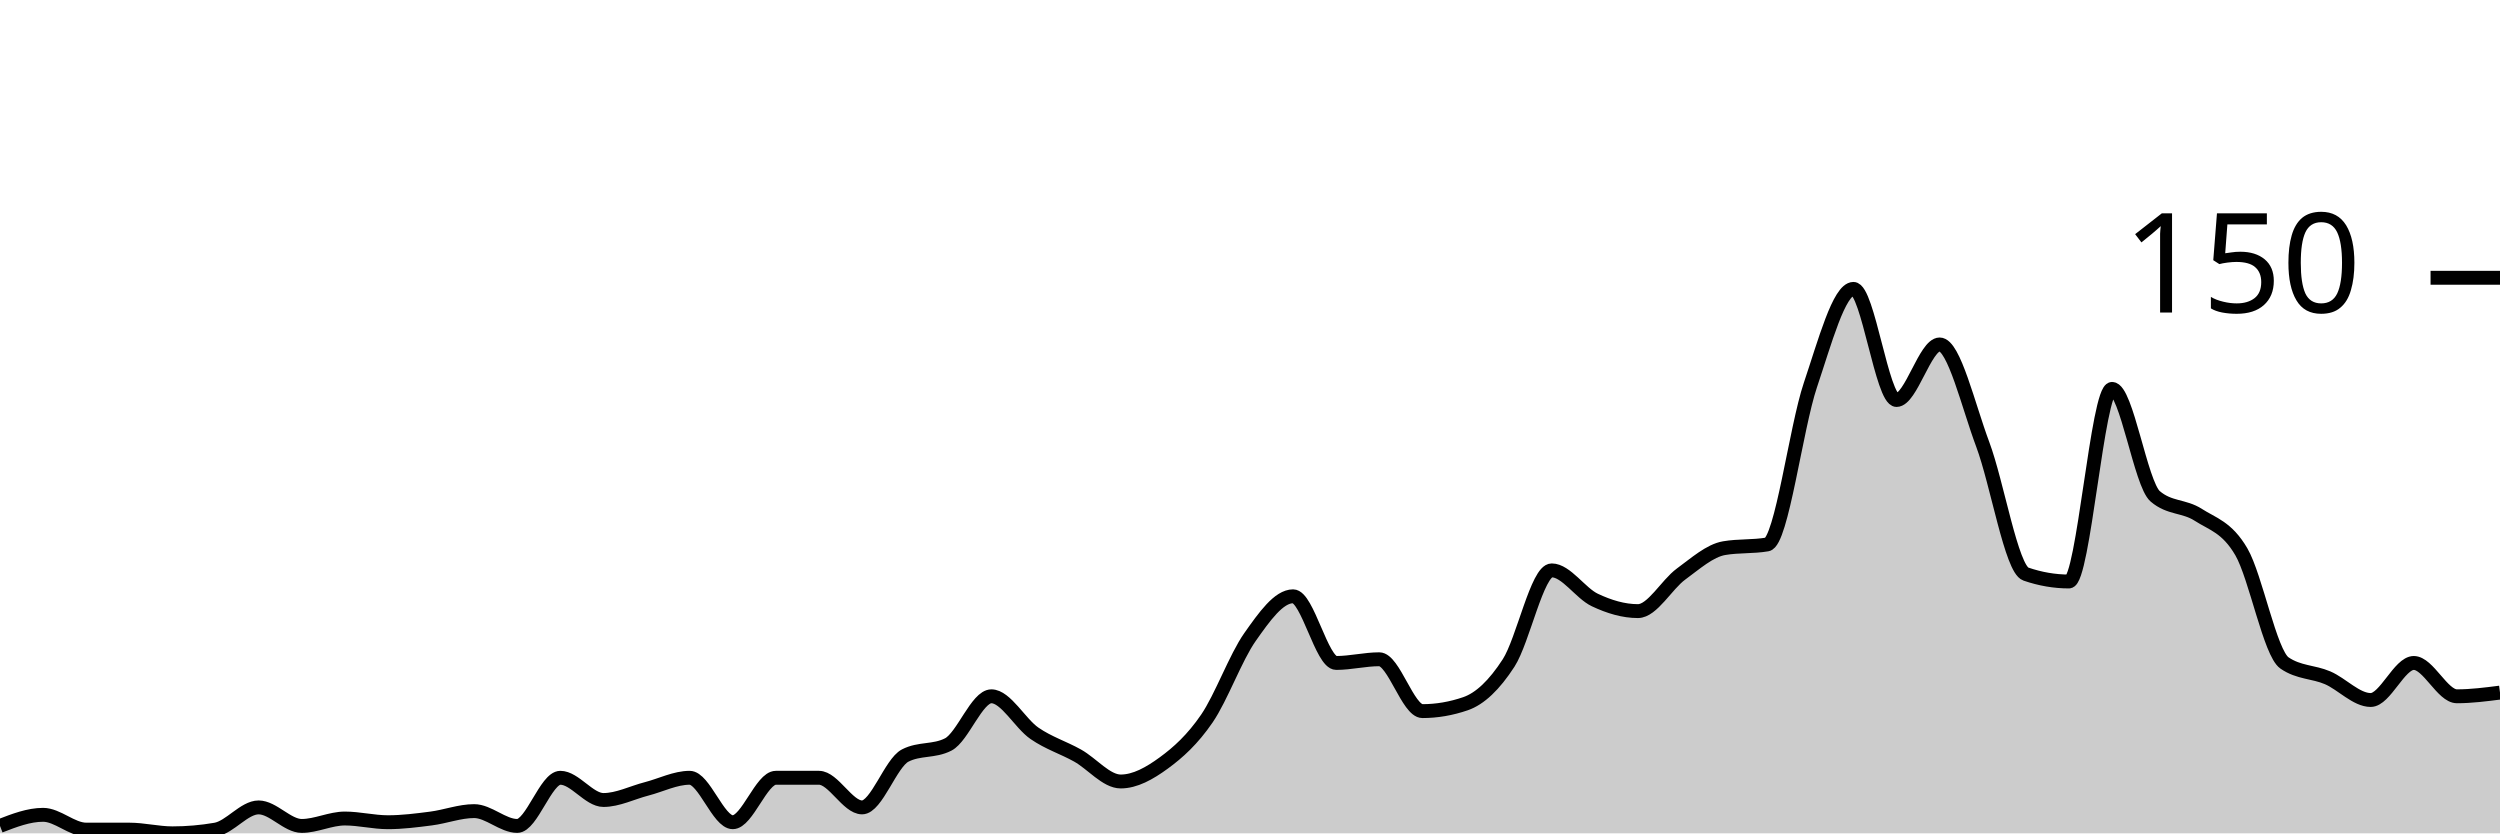
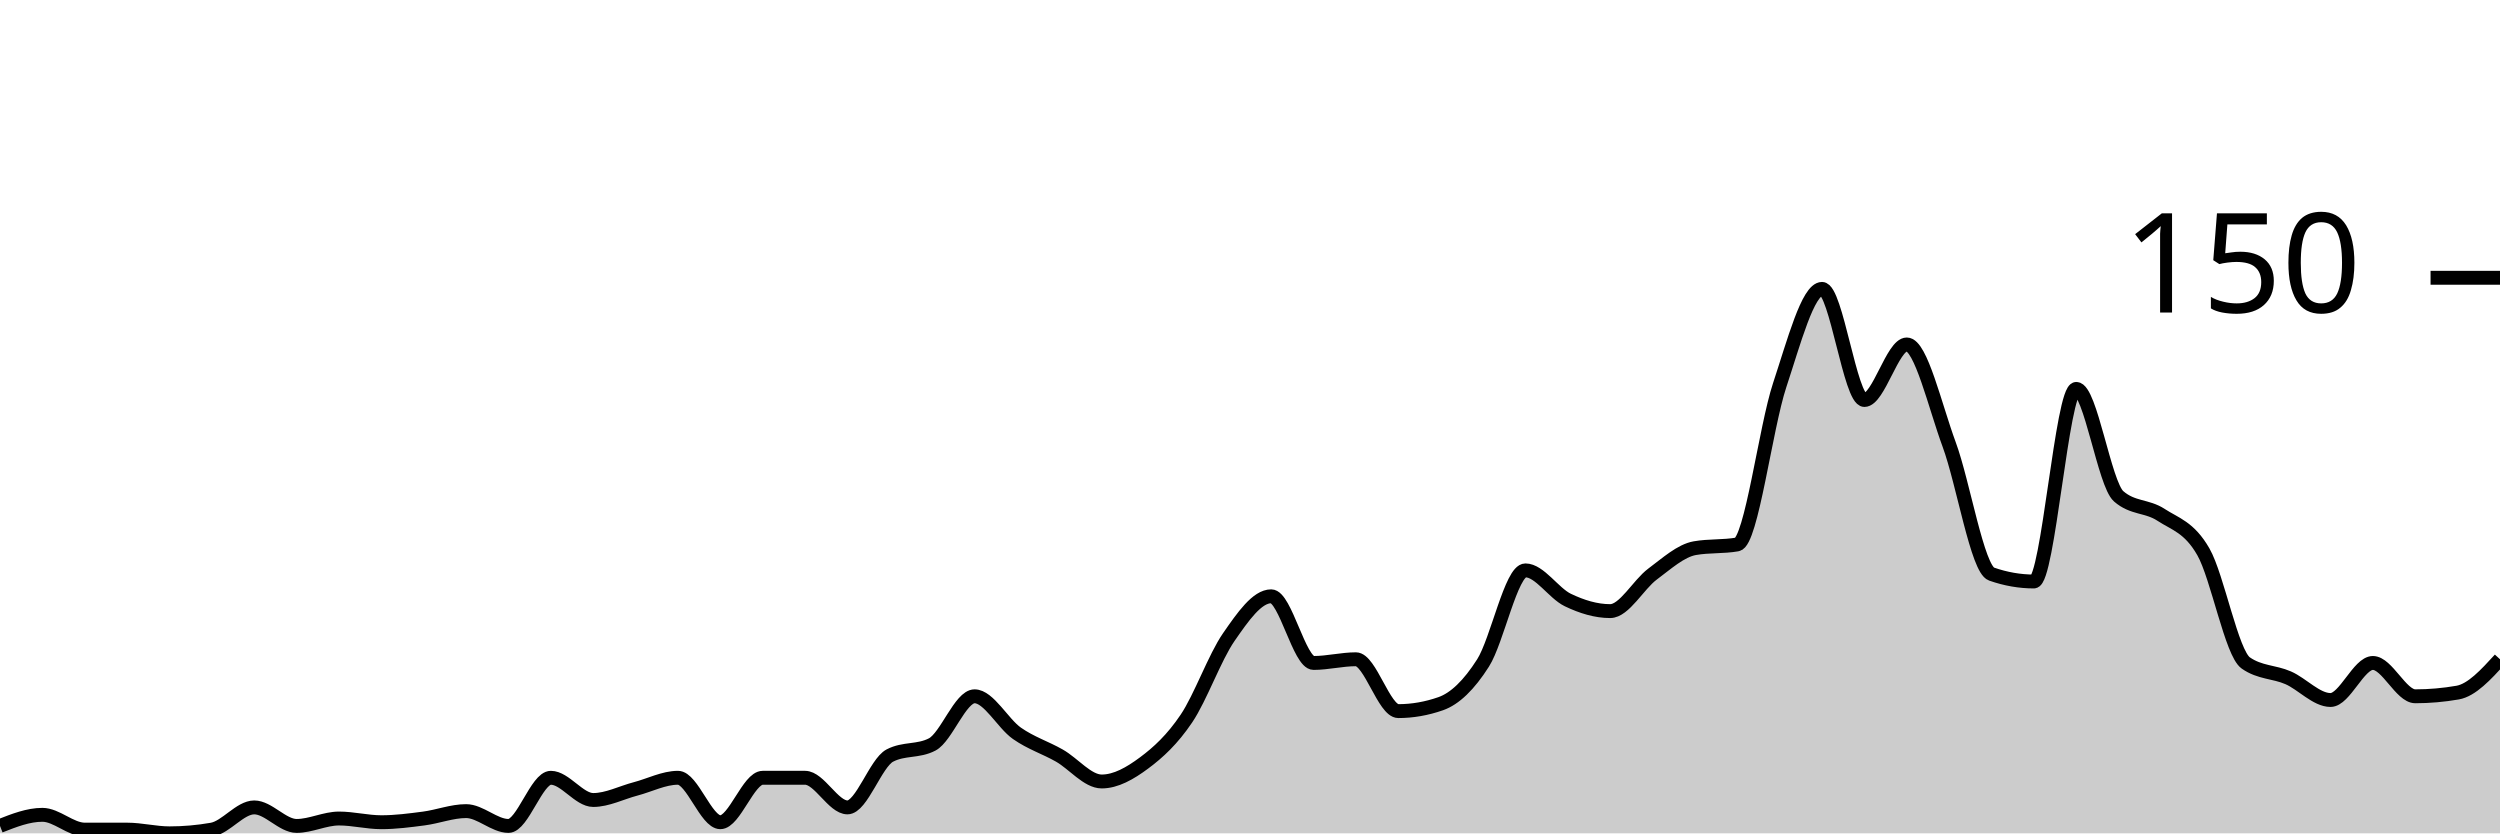
<svg xmlns="http://www.w3.org/2000/svg" viewBox="0 0 180 60">
  <g transform="translate(0,20)">
-     <path class="area" fill="rgba(0, 0, 0, 0.2)" d="M0,39.467C1.034,39.067,2.069,38.667,3.103,38.667C4.138,38.667,5.172,39.733,6.207,39.733C7.241,39.733,8.276,39.733,9.31,39.733C10.345,39.733,11.379,40,12.414,40C13.448,40,14.483,39.911,15.517,39.733C16.552,39.556,17.586,38.133,18.621,38.133C19.655,38.133,20.69,39.467,21.724,39.467C22.759,39.467,23.793,38.933,24.828,38.933C25.862,38.933,26.897,39.2,27.931,39.2C28.966,39.2,30,39.067,31.034,38.933C32.069,38.8,33.103,38.4,34.138,38.4C35.172,38.4,36.207,39.467,37.241,39.467C38.276,39.467,39.31,36,40.345,36C41.379,36,42.414,37.6,43.448,37.6C44.483,37.6,45.517,37.067,46.552,36.8C47.586,36.533,48.621,36,49.655,36C50.69,36,51.724,39.2,52.759,39.2C53.793,39.2,54.828,36,55.862,36C56.897,36,57.931,36,58.966,36C60,36,61.034,38.133,62.069,38.133C63.103,38.133,64.138,34.933,65.172,34.4C66.207,33.867,67.241,34.133,68.276,33.6C69.31,33.067,70.345,30.133,71.379,30.133C72.414,30.133,73.448,32.089,74.483,32.8C75.517,33.511,76.552,33.822,77.586,34.4C78.621,34.978,79.655,36.267,80.69,36.267C81.724,36.267,82.759,35.689,83.793,34.933C84.828,34.178,85.862,33.244,86.897,31.733C87.931,30.222,88.966,27.333,90,25.867C91.034,24.4,92.069,22.933,93.103,22.933C94.138,22.933,95.172,27.733,96.207,27.733C97.241,27.733,98.276,27.467,99.31,27.467C100.345,27.467,101.379,31.2,102.414,31.2C103.448,31.2,104.483,31.022,105.517,30.667C106.552,30.311,107.586,29.333,108.621,27.733C109.655,26.133,110.69,21.067,111.724,21.067C112.759,21.067,113.793,22.711,114.828,23.2C115.862,23.689,116.897,24,117.931,24C118.966,24,120,22.089,121.034,21.333C122.069,20.578,123.103,19.644,124.138,19.467C125.172,19.289,126.207,19.378,127.241,19.2C128.276,19.022,129.31,10.8,130.345,7.733C131.379,4.667,132.414,0.8,133.448,0.8C134.483,0.8,135.517,8.8,136.552,8.8C137.586,8.8,138.621,4.8,139.655,4.8C140.69,4.8,141.724,9.244,142.759,12C143.793,14.756,144.828,20.978,145.862,21.333C146.897,21.689,147.931,21.867,148.966,21.867C150,21.867,151.034,8,152.069,8C153.103,8,154.138,14.844,155.172,15.733C156.207,16.622,157.241,16.4,158.276,17.067C159.31,17.733,160.345,17.956,161.379,19.733C162.414,21.511,163.448,27.022,164.483,27.733C165.517,28.444,166.552,28.356,167.586,28.8C168.621,29.244,169.655,30.4,170.69,30.4C171.724,30.4,172.759,27.733,173.793,27.733C174.828,27.733,175.862,30.133,176.897,30.133C177.931,30.133,178.966,30,180,29.867L180,40C178.966,40,177.931,40,176.897,40C175.862,40,174.828,40,173.793,40C172.759,40,171.724,40,170.69,40C169.655,40,168.621,40,167.586,40C166.552,40,165.517,40,164.483,40C163.448,40,162.414,40,161.379,40C160.345,40,159.31,40,158.276,40C157.241,40,156.207,40,155.172,40C154.138,40,153.103,40,152.069,40C151.034,40,150,40,148.966,40C147.931,40,146.897,40,145.862,40C144.828,40,143.793,40,142.759,40C141.724,40,140.69,40,139.655,40C138.621,40,137.586,40,136.552,40C135.517,40,134.483,40,133.448,40C132.414,40,131.379,40,130.345,40C129.31,40,128.276,40,127.241,40C126.207,40,125.172,40,124.138,40C123.103,40,122.069,40,121.034,40C120,40,118.966,40,117.931,40C116.897,40,115.862,40,114.828,40C113.793,40,112.759,40,111.724,40C110.69,40,109.655,40,108.621,40C107.586,40,106.552,40,105.517,40C104.483,40,103.448,40,102.414,40C101.379,40,100.345,40,99.31,40C98.276,40,97.241,40,96.207,40C95.172,40,94.138,40,93.103,40C92.069,40,91.034,40,90,40C88.966,40,87.931,40,86.897,40C85.862,40,84.828,40,83.793,40C82.759,40,81.724,40,80.69,40C79.655,40,78.621,40,77.586,40C76.552,40,75.517,40,74.483,40C73.448,40,72.414,40,71.379,40C70.345,40,69.31,40,68.276,40C67.241,40,66.207,40,65.172,40C64.138,40,63.103,40,62.069,40C61.034,40,60,40,58.966,40C57.931,40,56.897,40,55.862,40C54.828,40,53.793,40,52.759,40C51.724,40,50.69,40,49.655,40C48.621,40,47.586,40,46.552,40C45.517,40,44.483,40,43.448,40C42.414,40,41.379,40,40.345,40C39.31,40,38.276,40,37.241,40C36.207,40,35.172,40,34.138,40C33.103,40,32.069,40,31.034,40C30,40,28.966,40,27.931,40C26.897,40,25.862,40,24.828,40C23.793,40,22.759,40,21.724,40C20.69,40,19.655,40,18.621,40C17.586,40,16.552,40,15.517,40C14.483,40,13.448,40,12.414,40C11.379,40,10.345,40,9.31,40C8.276,40,7.241,40,6.207,40C5.172,40,4.138,40,3.103,40C2.069,40,1.034,40,0,40Z" />
-     <path class="line" stroke="black" fill="none" d="M0,39.467C1.034,39.067,2.069,38.667,3.103,38.667C4.138,38.667,5.172,39.733,6.207,39.733C7.241,39.733,8.276,39.733,9.31,39.733C10.345,39.733,11.379,40,12.414,40C13.448,40,14.483,39.911,15.517,39.733C16.552,39.556,17.586,38.133,18.621,38.133C19.655,38.133,20.69,39.467,21.724,39.467C22.759,39.467,23.793,38.933,24.828,38.933C25.862,38.933,26.897,39.2,27.931,39.2C28.966,39.2,30,39.067,31.034,38.933C32.069,38.8,33.103,38.4,34.138,38.4C35.172,38.4,36.207,39.467,37.241,39.467C38.276,39.467,39.31,36,40.345,36C41.379,36,42.414,37.6,43.448,37.6C44.483,37.6,45.517,37.067,46.552,36.8C47.586,36.533,48.621,36,49.655,36C50.69,36,51.724,39.2,52.759,39.2C53.793,39.2,54.828,36,55.862,36C56.897,36,57.931,36,58.966,36C60,36,61.034,38.133,62.069,38.133C63.103,38.133,64.138,34.933,65.172,34.4C66.207,33.867,67.241,34.133,68.276,33.6C69.31,33.067,70.345,30.133,71.379,30.133C72.414,30.133,73.448,32.089,74.483,32.8C75.517,33.511,76.552,33.822,77.586,34.4C78.621,34.978,79.655,36.267,80.69,36.267C81.724,36.267,82.759,35.689,83.793,34.933C84.828,34.178,85.862,33.244,86.897,31.733C87.931,30.222,88.966,27.333,90,25.867C91.034,24.4,92.069,22.933,93.103,22.933C94.138,22.933,95.172,27.733,96.207,27.733C97.241,27.733,98.276,27.467,99.31,27.467C100.345,27.467,101.379,31.2,102.414,31.2C103.448,31.2,104.483,31.022,105.517,30.667C106.552,30.311,107.586,29.333,108.621,27.733C109.655,26.133,110.69,21.067,111.724,21.067C112.759,21.067,113.793,22.711,114.828,23.2C115.862,23.689,116.897,24,117.931,24C118.966,24,120,22.089,121.034,21.333C122.069,20.578,123.103,19.644,124.138,19.467C125.172,19.289,126.207,19.378,127.241,19.2C128.276,19.022,129.31,10.8,130.345,7.733C131.379,4.667,132.414,0.8,133.448,0.8C134.483,0.8,135.517,8.8,136.552,8.8C137.586,8.8,138.621,4.8,139.655,4.8C140.69,4.8,141.724,9.244,142.759,12C143.793,14.756,144.828,20.978,145.862,21.333C146.897,21.689,147.931,21.867,148.966,21.867C150,21.867,151.034,8,152.069,8C153.103,8,154.138,14.844,155.172,15.733C156.207,16.622,157.241,16.4,158.276,17.067C159.31,17.733,160.345,17.956,161.379,19.733C162.414,21.511,163.448,27.022,164.483,27.733C165.517,28.444,166.552,28.356,167.586,28.8C168.621,29.244,169.655,30.4,170.69,30.4C171.724,30.4,172.759,27.733,173.793,27.733C174.828,27.733,175.862,30.133,176.897,30.133C177.931,30.133,178.966,30,180,29.867" />
+     <path class="area" fill="rgba(0, 0, 0, 0.2)" d="M0,39.467C1.017,39.067,2.034,38.667,3.051,38.667C4.068,38.667,5.085,39.733,6.102,39.733C7.119,39.733,8.136,39.733,9.153,39.733C10.169,39.733,11.186,40,12.203,40C13.22,40,14.237,39.911,15.254,39.733C16.271,39.556,17.288,38.133,18.305,38.133C19.322,38.133,20.339,39.467,21.356,39.467C22.373,39.467,23.39,38.933,24.407,38.933C25.424,38.933,26.441,39.2,27.458,39.2C28.475,39.2,29.492,39.067,30.508,38.933C31.525,38.8,32.542,38.4,33.559,38.4C34.576,38.4,35.593,39.467,36.61,39.467C37.627,39.467,38.644,36,39.661,36C40.678,36,41.695,37.6,42.712,37.6C43.729,37.6,44.746,37.067,45.763,36.8C46.78,36.533,47.797,36,48.814,36C49.831,36,50.847,39.2,51.864,39.2C52.881,39.2,53.898,36,54.915,36C55.932,36,56.949,36,57.966,36C58.983,36,60,38.133,61.017,38.133C62.034,38.133,63.051,34.933,64.068,34.4C65.085,33.867,66.102,34.133,67.119,33.6C68.136,33.067,69.153,30.133,70.169,30.133C71.186,30.133,72.203,32.089,73.22,32.8C74.237,33.511,75.254,33.822,76.271,34.4C77.288,34.978,78.305,36.267,79.322,36.267C80.339,36.267,81.356,35.689,82.373,34.933C83.39,34.178,84.407,33.244,85.424,31.733C86.441,30.222,87.458,27.333,88.475,25.867C89.492,24.4,90.508,22.933,91.525,22.933C92.542,22.933,93.559,27.733,94.576,27.733C95.593,27.733,96.61,27.467,97.627,27.467C98.644,27.467,99.661,31.2,100.678,31.2C101.695,31.2,102.712,31.022,103.729,30.667C104.746,30.311,105.763,29.333,106.78,27.733C107.797,26.133,108.814,21.067,109.831,21.067C110.847,21.067,111.864,22.711,112.881,23.2C113.898,23.689,114.915,24,115.932,24C116.949,24,117.966,22.089,118.983,21.333C120,20.578,121.017,19.644,122.034,19.467C123.051,19.289,124.068,19.378,125.085,19.2C126.102,19.022,127.119,10.8,128.136,7.733C129.153,4.667,130.169,0.8,131.186,0.8C132.203,0.8,133.22,8.8,134.237,8.8C135.254,8.8,136.271,4.8,137.288,4.8C138.305,4.8,139.322,9.244,140.339,12C141.356,14.756,142.373,20.978,143.39,21.333C144.407,21.689,145.424,21.867,146.441,21.867C147.458,21.867,148.475,8,149.492,8C150.508,8,151.525,14.844,152.542,15.733C153.559,16.622,154.576,16.4,155.593,17.067C156.61,17.733,157.627,17.956,158.644,19.733C159.661,21.511,160.678,27.022,161.695,27.733C162.712,28.444,163.729,28.356,164.746,28.8C165.763,29.244,166.78,30.4,167.797,30.4C168.814,30.4,169.831,27.733,170.847,27.733C171.864,27.733,172.881,30.133,173.898,30.133C174.915,30.133,175.932,30.044,176.949,29.867C177.966,29.689,178.983,28.578,180,27.467L180,40C178.983,40,177.966,40,176.949,40C175.932,40,174.915,40,173.898,40C172.881,40,171.864,40,170.847,40C169.831,40,168.814,40,167.797,40C166.78,40,165.763,40,164.746,40C163.729,40,162.712,40,161.695,40C160.678,40,159.661,40,158.644,40C157.627,40,156.61,40,155.593,40C154.576,40,153.559,40,152.542,40C151.525,40,150.508,40,149.492,40C148.475,40,147.458,40,146.441,40C145.424,40,144.407,40,143.39,40C142.373,40,141.356,40,140.339,40C139.322,40,138.305,40,137.288,40C136.271,40,135.254,40,134.237,40C133.22,40,132.203,40,131.186,40C130.169,40,129.153,40,128.136,40C127.119,40,126.102,40,125.085,40C124.068,40,123.051,40,122.034,40C121.017,40,120,40,118.983,40C117.966,40,116.949,40,115.932,40C114.915,40,113.898,40,112.881,40C111.864,40,110.847,40,109.831,40C108.814,40,107.797,40,106.78,40C105.763,40,104.746,40,103.729,40C102.712,40,101.695,40,100.678,40C99.661,40,98.644,40,97.627,40C96.61,40,95.593,40,94.576,40C93.559,40,92.542,40,91.525,40C90.508,40,89.492,40,88.475,40C87.458,40,86.441,40,85.424,40C84.407,40,83.39,40,82.373,40C81.356,40,80.339,40,79.322,40C78.305,40,77.288,40,76.271,40C75.254,40,74.237,40,73.22,40C72.203,40,71.186,40,70.169,40C69.153,40,68.136,40,67.119,40C66.102,40,65.085,40,64.068,40C63.051,40,62.034,40,61.017,40C60,40,58.983,40,57.966,40C56.949,40,55.932,40,54.915,40C53.898,40,52.881,40,51.864,40C50.847,40,49.831,40,48.814,40C47.797,40,46.78,40,45.763,40C44.746,40,43.729,40,42.712,40C41.695,40,40.678,40,39.661,40C38.644,40,37.627,40,36.61,40C35.593,40,34.576,40,33.559,40C32.542,40,31.525,40,30.508,40C29.492,40,28.475,40,27.458,40C26.441,40,25.424,40,24.407,40C23.39,40,22.373,40,21.356,40C20.339,40,19.322,40,18.305,40C17.288,40,16.271,40,15.254,40C14.237,40,13.22,40,12.203,40C11.186,40,10.169,40,9.153,40C8.136,40,7.119,40,6.102,40C5.085,40,4.068,40,3.051,40C2.034,40,1.017,40,0,40Z" />
+     <path class="line" stroke="black" fill="none" d="M0,39.467C1.017,39.067,2.034,38.667,3.051,38.667C4.068,38.667,5.085,39.733,6.102,39.733C7.119,39.733,8.136,39.733,9.153,39.733C10.169,39.733,11.186,40,12.203,40C13.22,40,14.237,39.911,15.254,39.733C16.271,39.556,17.288,38.133,18.305,38.133C19.322,38.133,20.339,39.467,21.356,39.467C22.373,39.467,23.39,38.933,24.407,38.933C25.424,38.933,26.441,39.2,27.458,39.2C28.475,39.2,29.492,39.067,30.508,38.933C31.525,38.8,32.542,38.4,33.559,38.4C34.576,38.4,35.593,39.467,36.61,39.467C37.627,39.467,38.644,36,39.661,36C40.678,36,41.695,37.6,42.712,37.6C43.729,37.6,44.746,37.067,45.763,36.8C46.78,36.533,47.797,36,48.814,36C49.831,36,50.847,39.2,51.864,39.2C52.881,39.2,53.898,36,54.915,36C55.932,36,56.949,36,57.966,36C58.983,36,60,38.133,61.017,38.133C62.034,38.133,63.051,34.933,64.068,34.4C65.085,33.867,66.102,34.133,67.119,33.6C68.136,33.067,69.153,30.133,70.169,30.133C71.186,30.133,72.203,32.089,73.22,32.8C74.237,33.511,75.254,33.822,76.271,34.4C77.288,34.978,78.305,36.267,79.322,36.267C80.339,36.267,81.356,35.689,82.373,34.933C83.39,34.178,84.407,33.244,85.424,31.733C86.441,30.222,87.458,27.333,88.475,25.867C89.492,24.4,90.508,22.933,91.525,22.933C92.542,22.933,93.559,27.733,94.576,27.733C95.593,27.733,96.61,27.467,97.627,27.467C98.644,27.467,99.661,31.2,100.678,31.2C101.695,31.2,102.712,31.022,103.729,30.667C104.746,30.311,105.763,29.333,106.78,27.733C107.797,26.133,108.814,21.067,109.831,21.067C110.847,21.067,111.864,22.711,112.881,23.2C113.898,23.689,114.915,24,115.932,24C116.949,24,117.966,22.089,118.983,21.333C120,20.578,121.017,19.644,122.034,19.467C123.051,19.289,124.068,19.378,125.085,19.2C126.102,19.022,127.119,10.8,128.136,7.733C129.153,4.667,130.169,0.8,131.186,0.8C132.203,0.8,133.22,8.8,134.237,8.8C135.254,8.8,136.271,4.8,137.288,4.8C138.305,4.8,139.322,9.244,140.339,12C141.356,14.756,142.373,20.978,143.39,21.333C144.407,21.689,145.424,21.867,146.441,21.867C147.458,21.867,148.475,8,149.492,8C150.508,8,151.525,14.844,152.542,15.733C153.559,16.622,154.576,16.4,155.593,17.067C156.61,17.733,157.627,17.956,158.644,19.733C159.661,21.511,160.678,27.022,161.695,27.733C162.712,28.444,163.729,28.356,164.746,28.8C165.763,29.244,166.78,30.4,167.797,30.4C168.814,30.4,169.831,27.733,170.847,27.733C171.864,27.733,172.881,30.133,173.898,30.133C174.915,30.133,175.932,30.044,176.949,29.867C177.966,29.689,178.983,28.578,180,27.467" />
    <path class="axis-ceiling" stroke-width="1" stroke="black" fill="none" d="M175,0L180,0" />
    <text class="axis-ceiling-label" font-family="sans-serif" text-anchor="end" font-size="10px" x="170" y="2.5">150</text>
  </g>
</svg>
